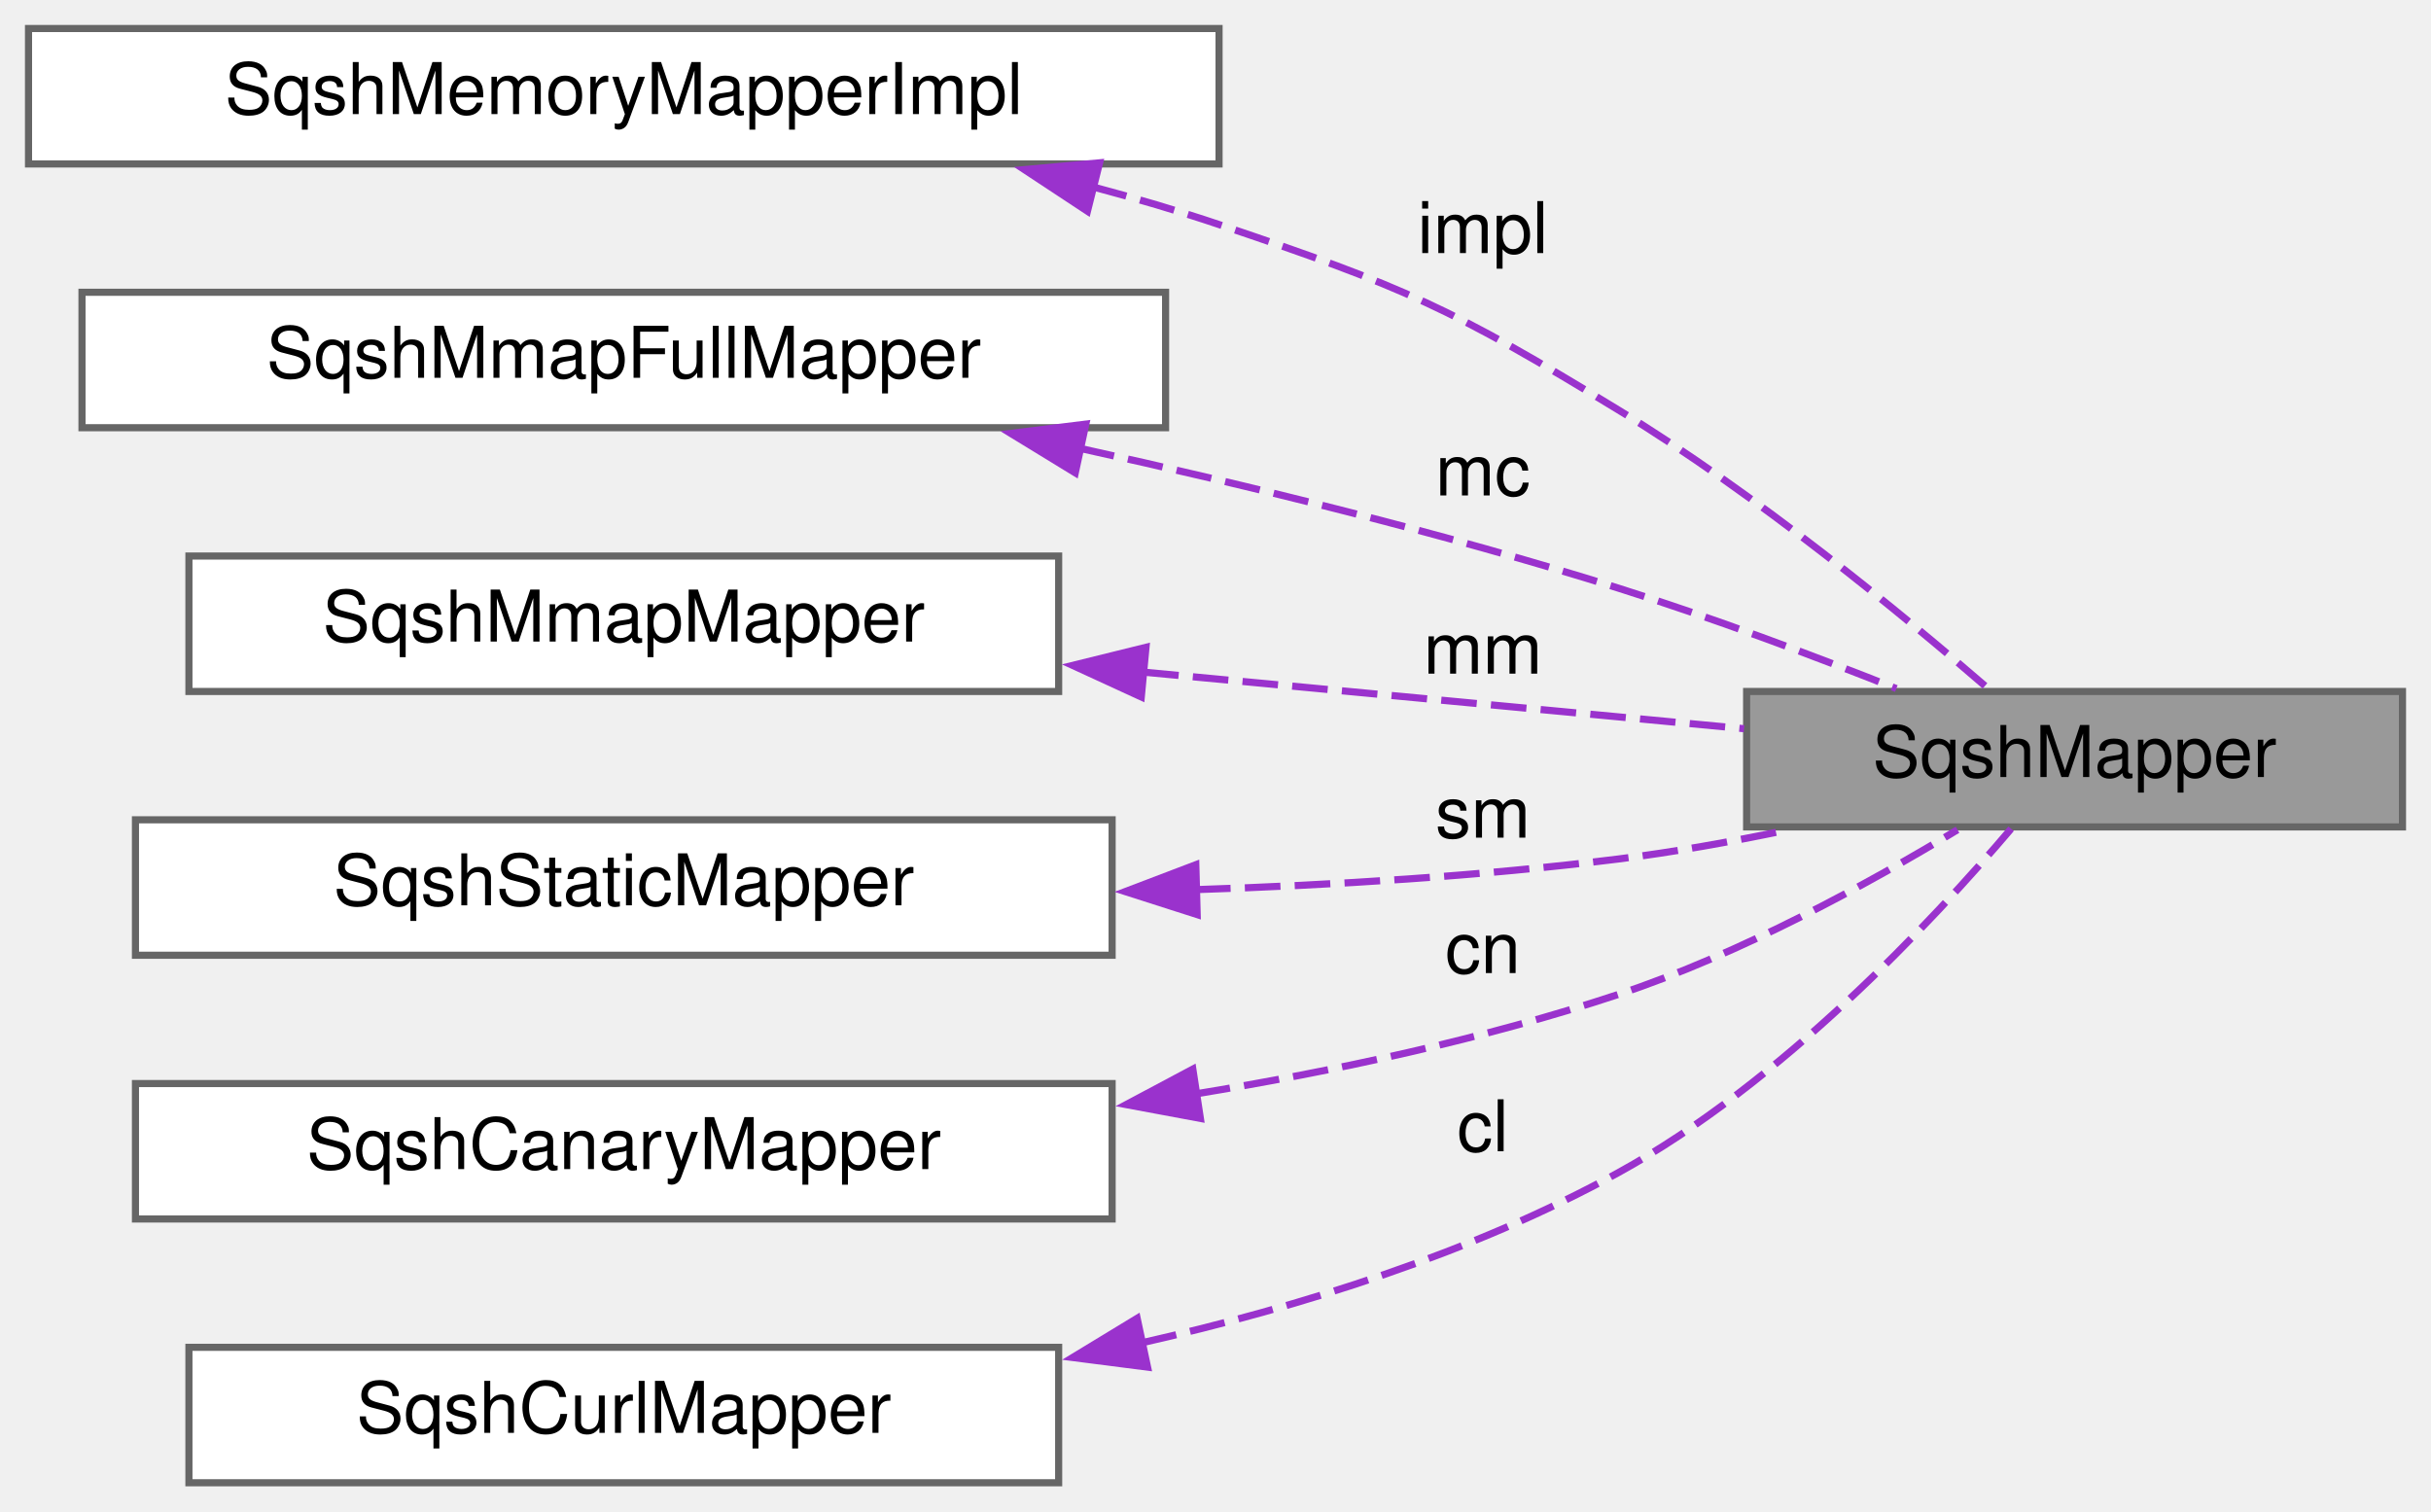
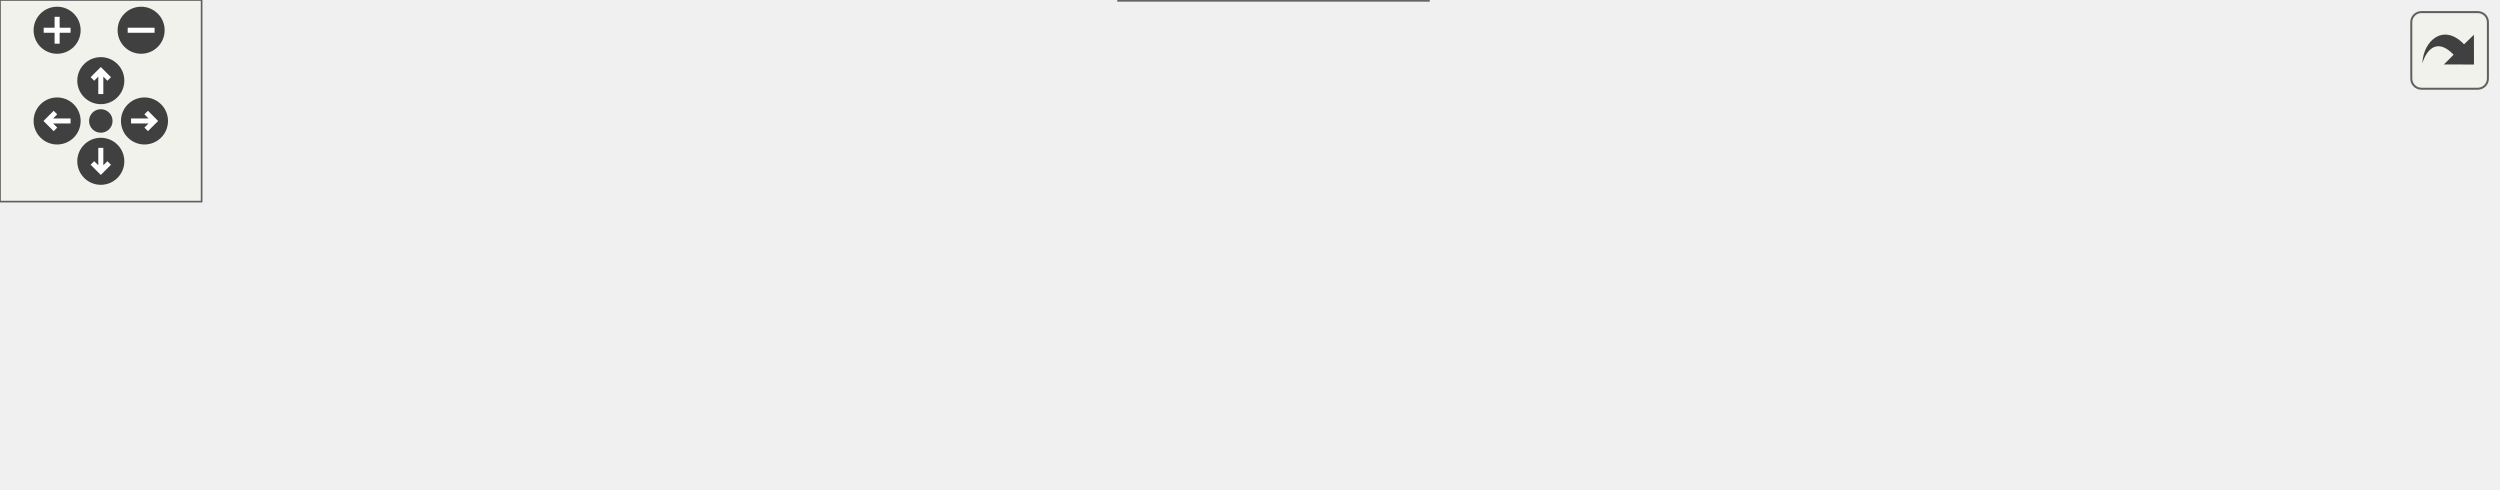
- <svg xmlns="http://www.w3.org/2000/svg" xmlns:xlink="http://www.w3.org/1999/xlink" width="341pt" height="212pt" viewBox="0.00 0.00 341.00 212.00">
-   <g id="graph0" class="graph" transform="scale(1 1) rotate(0) translate(4 208)">
-     <g id="node1" class="node">
-       <g id="a_node1">
-         <a xlink:title=" ">
-           <polygon fill="#999999" stroke="#666666" points="333,-111 241,-111 241,-92 333,-92 333,-111" />
-           <text text-anchor="middle" x="287" y="-99" font-family="Helvetica,sans-Serif" font-size="10.00">SqshMapper</text>
-         </a>
+ <svg xmlns="http://www.w3.org/2000/svg" xmlns:xlink="http://www.w3.org/1999/xlink" id="main" version="1.1" xml:space="preserve">
+   <style type="text/css">
+ .edge:hover path { stroke: red; }
+ .edge:hover polygon { stroke: red; fill: red; }
+ </style>
+   <defs>
+     <circle id="rim" cx="0" cy="0" r="7" />
+     <circle id="rim2" cx="0" cy="0" r="3.5" />
+     <g id="zoomPlus">
+       <use xlink:href="#rim" fill="#404040">
+         <set attributeName="fill" to="#808080" begin="zoomplus.mouseover" end="zoomplus.mouseout" />
+       </use>
+       <path d="M-4,0h8M0,-4v8" fill="none" stroke="white" stroke-width="1.5" pointer-events="none" />
+     </g>
+     <g id="zoomMin">
+       <use xlink:href="#rim" fill="#404040">
+         <set attributeName="fill" to="#808080" begin="zoomminus.mouseover" end="zoomminus.mouseout" />
+       </use>
+       <path d="M-4,0h8" fill="none" stroke="white" stroke-width="1.5" pointer-events="none" />
+     </g>
+     <g id="dirArrow">
+       <path fill="none" stroke="white" stroke-width="1.5" d="M0,-3.0v7 M-2.5,-0.5L0,-3.0L2.5,-0.5" />
+     </g>
+     <g id="resetDef">
+       <use xlink:href="#rim2" fill="#404040">
+         <set attributeName="fill" to="#808080" begin="reset.mouseover" end="reset.mouseout" />
+       </use>
+     </g>
+   </defs>
+   <svg id="graph" class="graph">
+     <g id="viewport">
+       <g id="node1" class="node">
+         <g id="a_node1">
+           <a xlink:title=" ">
+             <polygon fill="#999999" stroke="#666666" points="425,-19 333,-19 333,0 425,0 425,-19" />
+             <text text-anchor="middle" x="379" y="-7" font-family="Helvetica,sans-Serif" font-size="10.00">SqshMapper</text>
+           </a>
+         </g>
+       </g>
+       <g id="node2" class="node">
+         <g id="a_node2">
+           <a xlink:href="structSqshMmapFullMapper.html" target="_top" xlink:title=" ">
+             <polygon fill="white" stroke="#666666" points="152,-85 0,-85 0,-66 152,-66 152,-85" />
+             <text text-anchor="middle" x="76" y="-73" font-family="Helvetica,sans-Serif" font-size="10.00">SqshMmapFullMapper</text>
+           </a>
+         </g>
+       </g>
+       <g id="edge1" class="edge">
+         <path fill="none" stroke="#9a32cd" stroke-dasharray="5,2" d="M129.43,-63.21C188.56,-50.72 282.66,-30.85 336.84,-19.41" />
+         <polygon fill="#9a32cd" stroke="#9a32cd" points="128.99,-59.73 119.93,-65.22 130.44,-66.58 128.99,-59.73" />
+         <text text-anchor="middle" x="257.5" y="-40" font-family="Helvetica,sans-Serif" font-size="10.00"> mc</text>
+       </g>
+       <g id="node3" class="node">
+         <g id="a_node3">
+           <a xlink:href="structSqshMmapMapper.html" target="_top" xlink:title=" ">
+             <polygon fill="white" stroke="#666666" points="292,-85 170,-85 170,-66 292,-66 292,-85" />
+             <text text-anchor="middle" x="231" y="-73" font-family="Helvetica,sans-Serif" font-size="10.00">SqshMmapMapper</text>
+           </a>
+         </g>
+       </g>
+       <g id="edge2" class="edge">
+         <path fill="none" stroke="#9a32cd" stroke-dasharray="5,2" d="M261.98,-61.1C291.02,-48.54 333.61,-30.13 358.6,-19.32" />
+         <polygon fill="#9a32cd" stroke="#9a32cd" points="260.76,-57.82 252.97,-65 263.54,-64.24 260.76,-57.82" />
+         <text text-anchor="middle" x="325.5" y="-40" font-family="Helvetica,sans-Serif" font-size="10.00"> mm</text>
+       </g>
+       <g id="node4" class="node">
+         <g id="a_node4">
+           <a xlink:href="structSqshStaticMapper.html" target="_top" xlink:title=" ">
+             <polygon fill="white" stroke="#666666" points="447.5,-85 310.5,-85 310.5,-66 447.5,-66 447.5,-85" />
+             <text text-anchor="middle" x="379" y="-73" font-family="Helvetica,sans-Serif" font-size="10.00">SqshStaticMapper</text>
+           </a>
+         </g>
+       </g>
+       <g id="edge3" class="edge">
+         <path fill="none" stroke="#9a32cd" stroke-dasharray="5,2" d="M379,-54.18C379,-42.44 379,-28.27 379,-19.32" />
+         <polygon fill="#9a32cd" stroke="#9a32cd" points="375.5,-54.09 379,-64.09 382.5,-54.09 375.5,-54.09" />
+         <text text-anchor="middle" x="390.5" y="-40" font-family="Helvetica,sans-Serif" font-size="10.00"> sm</text>
+       </g>
+       <g id="node5" class="node">
+         <g id="a_node5">
+           <a xlink:href="structSqshCanaryMapper.html" target="_top" xlink:title=" ">
+             <polygon fill="white" stroke="#666666" points="602.5,-85 465.5,-85 465.5,-66 602.5,-66 602.5,-85" />
+             <text text-anchor="middle" x="534" y="-73" font-family="Helvetica,sans-Serif" font-size="10.00">SqshCanaryMapper</text>
+           </a>
+         </g>
+       </g>
+       <g id="edge4" class="edge">
+         <path fill="none" stroke="#9a32cd" stroke-dasharray="5,2" d="M501.95,-61.27C471.53,-48.71 426.66,-30.18 400.37,-19.32" />
+         <polygon fill="#9a32cd" stroke="#9a32cd" points="500.47,-64.44 511.05,-65.02 503.14,-57.97 500.47,-64.44" />
+         <text text-anchor="middle" x="477.5" y="-40" font-family="Helvetica,sans-Serif" font-size="10.00"> cn</text>
+       </g>
+       <g id="node6" class="node">
+         <g id="a_node6">
+           <a xlink:href="structSqshCurlMapper.html" target="_top" xlink:title=" ">
+             <polygon fill="white" stroke="#666666" points="743,-85 621,-85 621,-66 743,-66 743,-85" />
+             <text text-anchor="middle" x="682" y="-73" font-family="Helvetica,sans-Serif" font-size="10.00">SqshCurlMapper</text>
+           </a>
+         </g>
+       </g>
+       <g id="edge5" class="edge">
+         <path fill="none" stroke="#9a32cd" stroke-dasharray="5,2" d="M628.57,-63.21C569.44,-50.72 475.34,-30.85 421.16,-19.41" />
+         <polygon fill="#9a32cd" stroke="#9a32cd" points="627.56,-66.58 638.07,-65.22 629.01,-59.73 627.56,-66.58" />
+         <text text-anchor="middle" x="559.5" y="-40" font-family="Helvetica,sans-Serif" font-size="10.00"> cl</text>
      </g>
    </g>
-     <g id="node2" class="node">
-       <g id="a_node2">
-         <a xlink:href="structSqshMemoryMapperImpl.html" target="_top" xlink:title=" ">
-           <polygon fill="white" stroke="#666666" points="167,-204 0,-204 0,-185 167,-185 167,-204" />
-           <text text-anchor="middle" x="83.5" y="-192" font-family="Helvetica,sans-Serif" font-size="10.00">SqshMemoryMapperImpl</text>
-         </a>
-       </g>
+   </svg>
+   <g id="navigator" transform="translate(0 0)" fill="#404254">
+     <rect fill="#f2f5e9" fill-opacity="0.5" stroke="#606060" stroke-width=".5" x="0" y="0" width="60" height="60" />
+     <use id="zoomplus" xlink:href="#zoomPlus" x="17" y="9" />
+     <use id="zoomminus" xlink:href="#zoomMin" x="42" y="9" />
+     <use id="reset" xlink:href="#resetDef" x="30" y="36" />
+     <g id="arrowUp" xlink:href="#dirArrow" transform="translate(30 24)">
+       <use xlink:href="#rim" fill="#404040">
+         <set attributeName="fill" to="#808080" begin="arrowUp.mouseover" end="arrowUp.mouseout" />
+       </use>
+       <path fill="none" stroke="white" stroke-width="1.5" d="M0,-3.0v7 M-2.5,-0.5L0,-3.0L2.5,-0.5" />
    </g>
-     <g id="edge1" class="edge">
-       <path fill="none" stroke="#9a32cd" stroke-dasharray="5,2" d="M149.17,-181.82C155.24,-180.2 161.27,-178.43 167,-176.5 193.01,-167.74 199.58,-164.79 223,-150.5 242.4,-138.66 262.8,-121.88 274.95,-111.35" />
-       <polygon fill="#9a32cd" stroke="#9a32cd" points="148.54,-178.37 139.69,-184.21 150.24,-185.16 148.54,-178.37" />
-       <text text-anchor="middle" x="204" y="-172.5" font-family="Helvetica,sans-Serif" font-size="10.00"> impl</text>
+     <g id="arrowRight" xlink:href="#dirArrow" transform="rotate(90) translate(36 -43)">
+       <use xlink:href="#rim" fill="#404040">
+         <set attributeName="fill" to="#808080" begin="arrowRight.mouseover" end="arrowRight.mouseout" />
+       </use>
+       <path fill="none" stroke="white" stroke-width="1.5" d="M0,-3.0v7 M-2.5,-0.5L0,-3.0L2.5,-0.5" />
    </g>
-     <g id="node3" class="node">
-       <g id="a_node3">
-         <a xlink:href="structSqshMmapFullMapper.html" target="_top" xlink:title=" ">
-           <polygon fill="white" stroke="#666666" points="159.5,-167 7.5,-167 7.5,-148 159.5,-148 159.5,-167" />
-           <text text-anchor="middle" x="83.5" y="-155" font-family="Helvetica,sans-Serif" font-size="10.00">SqshMmapFullMapper</text>
-         </a>
-       </g>
+     <g id="arrowDown" xlink:href="#dirArrow" transform="rotate(180) translate(-30 -48)">
+       <use xlink:href="#rim" fill="#404040">
+         <set attributeName="fill" to="#808080" begin="arrowDown.mouseover" end="arrowDown.mouseout" />
+       </use>
+       <path fill="none" stroke="white" stroke-width="1.5" d="M0,-3.0v7 M-2.5,-0.5L0,-3.0L2.5,-0.5" />
    </g>
-     <g id="edge2" class="edge">
-       <path fill="none" stroke="#9a32cd" stroke-dasharray="5,2" d="M147.38,-145.13C171.28,-139.87 198.61,-133.16 223,-125.5 236.06,-121.39 250.35,-116.03 262,-111.41" />
-       <polygon fill="#9a32cd" stroke="#9a32cd" points="146.83,-141.67 137.79,-147.2 148.31,-148.51 146.83,-141.67" />
-       <text text-anchor="middle" x="204" y="-138.5" font-family="Helvetica,sans-Serif" font-size="10.00"> mc</text>
-     </g>
-     <g id="node4" class="node">
-       <g id="a_node4">
-         <a xlink:href="structSqshMmapMapper.html" target="_top" xlink:title=" ">
-           <polygon fill="white" stroke="#666666" points="144.5,-130 22.5,-130 22.5,-111 144.5,-111 144.5,-130" />
-           <text text-anchor="middle" x="83.5" y="-118" font-family="Helvetica,sans-Serif" font-size="10.00">SqshMmapMapper</text>
-         </a>
-       </g>
-     </g>
-     <g id="edge3" class="edge">
-       <path fill="none" stroke="#9a32cd" stroke-dasharray="5,2" d="M156.35,-113.72C184.44,-111.08 215.8,-108.12 240.64,-105.78" />
-       <polygon fill="#9a32cd" stroke="#9a32cd" points="156.09,-110.23 146.46,-114.66 156.75,-117.2 156.09,-110.23" />
-       <text text-anchor="middle" x="204" y="-113.5" font-family="Helvetica,sans-Serif" font-size="10.00"> mm</text>
-     </g>
-     <g id="node5" class="node">
-       <g id="a_node5">
-         <a xlink:href="structSqshStaticMapper.html" target="_top" xlink:title=" ">
-           <polygon fill="white" stroke="#666666" points="152,-93 15,-93 15,-74 152,-74 152,-93" />
-           <text text-anchor="middle" x="83.5" y="-81" font-family="Helvetica,sans-Serif" font-size="10.00">SqshStaticMapper</text>
-         </a>
-       </g>
-     </g>
-     <g id="edge4" class="edge">
-       <path fill="none" stroke="#9a32cd" stroke-dasharray="5,2" d="M163.62,-83.2C183.09,-83.83 203.84,-85.12 223,-87.5 230.67,-88.45 238.78,-89.91 246.54,-91.53" />
-       <polygon fill="#9a32cd" stroke="#9a32cd" points="163.93,-79.7 153.84,-82.93 163.74,-86.7 163.93,-79.7" />
-       <text text-anchor="middle" x="204" y="-90.5" font-family="Helvetica,sans-Serif" font-size="10.00"> sm</text>
-     </g>
-     <g id="node6" class="node">
-       <g id="a_node6">
-         <a xlink:href="structSqshCanaryMapper.html" target="_top" xlink:title=" ">
-           <polygon fill="white" stroke="#666666" points="152,-56 15,-56 15,-37 152,-37 152,-56" />
-           <text text-anchor="middle" x="83.5" y="-44" font-family="Helvetica,sans-Serif" font-size="10.00">SqshCanaryMapper</text>
-         </a>
-       </g>
-     </g>
-     <g id="edge5" class="edge">
-       <path fill="none" stroke="#9a32cd" stroke-dasharray="5,2" d="M163.6,-54.53C183.3,-57.76 204.17,-62.26 223,-68.5 240.11,-74.17 258.2,-84.11 270.58,-91.6" />
-       <polygon fill="#9a32cd" stroke="#9a32cd" points="164.38,-51.11 153.97,-53.05 163.32,-58.03 164.38,-51.11" />
-       <text text-anchor="middle" x="204" y="-71.5" font-family="Helvetica,sans-Serif" font-size="10.00"> cn</text>
-     </g>
-     <g id="node7" class="node">
-       <g id="a_node7">
-         <a xlink:href="structSqshCurlMapper.html" target="_top" xlink:title=" ">
-           <polygon fill="white" stroke="#666666" points="144.5,-19 22.5,-19 22.5,0 144.5,0 144.5,-19" />
-           <text text-anchor="middle" x="83.5" y="-7" font-family="Helvetica,sans-Serif" font-size="10.00">SqshCurlMapper</text>
-         </a>
-       </g>
-     </g>
-     <g id="edge6" class="edge">
-       <path fill="none" stroke="#9a32cd" stroke-dasharray="5,2" d="M156.12,-19.62C178.47,-24.7 202.59,-32.27 223,-43.5 245.93,-56.11 267.11,-78.8 278.1,-91.74" />
-       <polygon fill="#9a32cd" stroke="#9a32cd" points="156.97,-16.22 146.46,-17.57 155.51,-23.07 156.97,-16.22" />
-       <text text-anchor="middle" x="204" y="-46.5" font-family="Helvetica,sans-Serif" font-size="10.00"> cl</text>
+     <g id="arrowLeft" xlink:href="#dirArrow" transform="rotate(270) translate(-36 17)">
+       <use xlink:href="#rim" fill="#404040">
+         <set attributeName="fill" to="#808080" begin="arrowLeft.mouseover" end="arrowLeft.mouseout" />
+       </use>
+       <path fill="none" stroke="white" stroke-width="1.5" d="M0,-3.0v7 M-2.5,-0.5L0,-3.0L2.5,-0.5" />
    </g>
  </g>
+   <svg viewBox="0 0 15 15" width="100%" height="30px" preserveAspectRatio="xMaxYMin meet">
+     <g id="arrow_out" transform="scale(0.3 0.3)">
+       <a xlink:href="structSqshMapper__coll__graph_org.svg" target="_base">
+         <rect id="button" ry="5" rx="5" y="6" x="6" height="38" width="38" fill="#f2f5e9" fill-opacity="0.5" stroke="#606060" stroke-width="1.0" />
+         <path id="arrow" d="M 11.5,31.437 C 11.94,20.098 22.043,11.323 32.159,21.979 L 37.069,17.246 C 37.069,17.246 37.088,32 37.088,32 L 22.16,31.978 C 22.16,31.978 26.998,27.14 26.998,27.14 C 18.529,18.264 13.292,25.23 11.5,31.437 z" style="fill:#404040;" />
+       </a>
+     </g>
+   </svg>
</svg>
